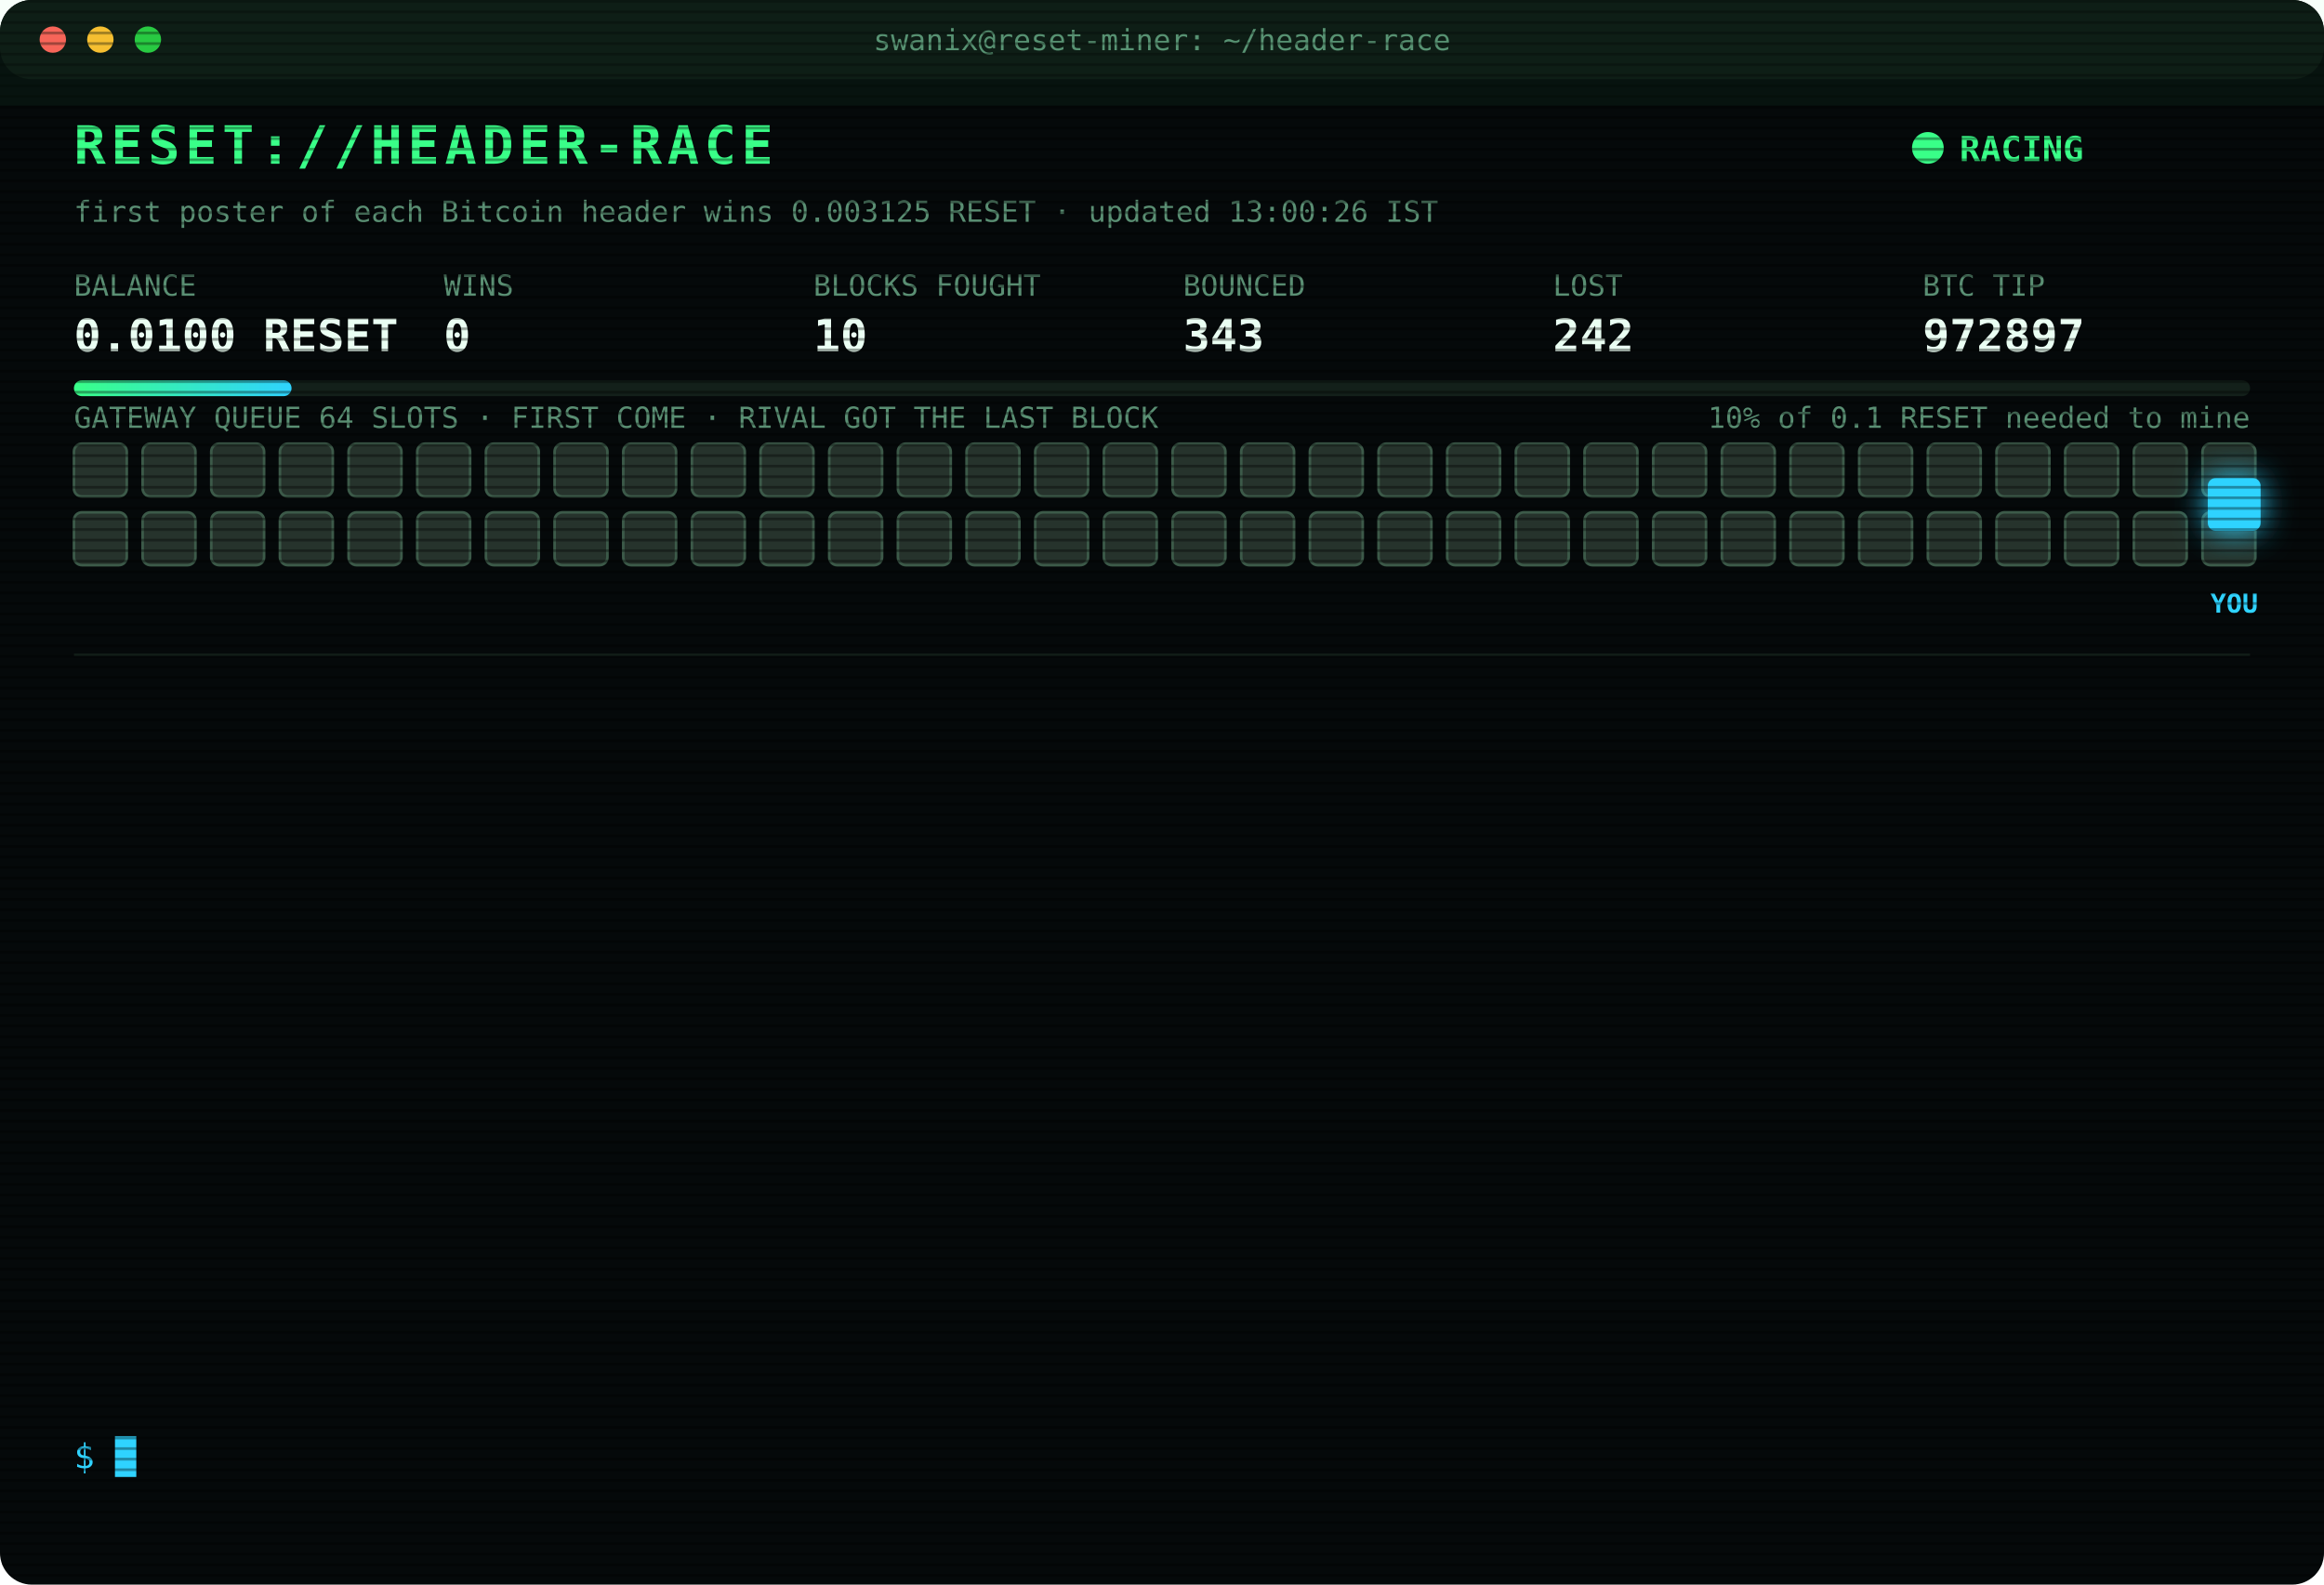
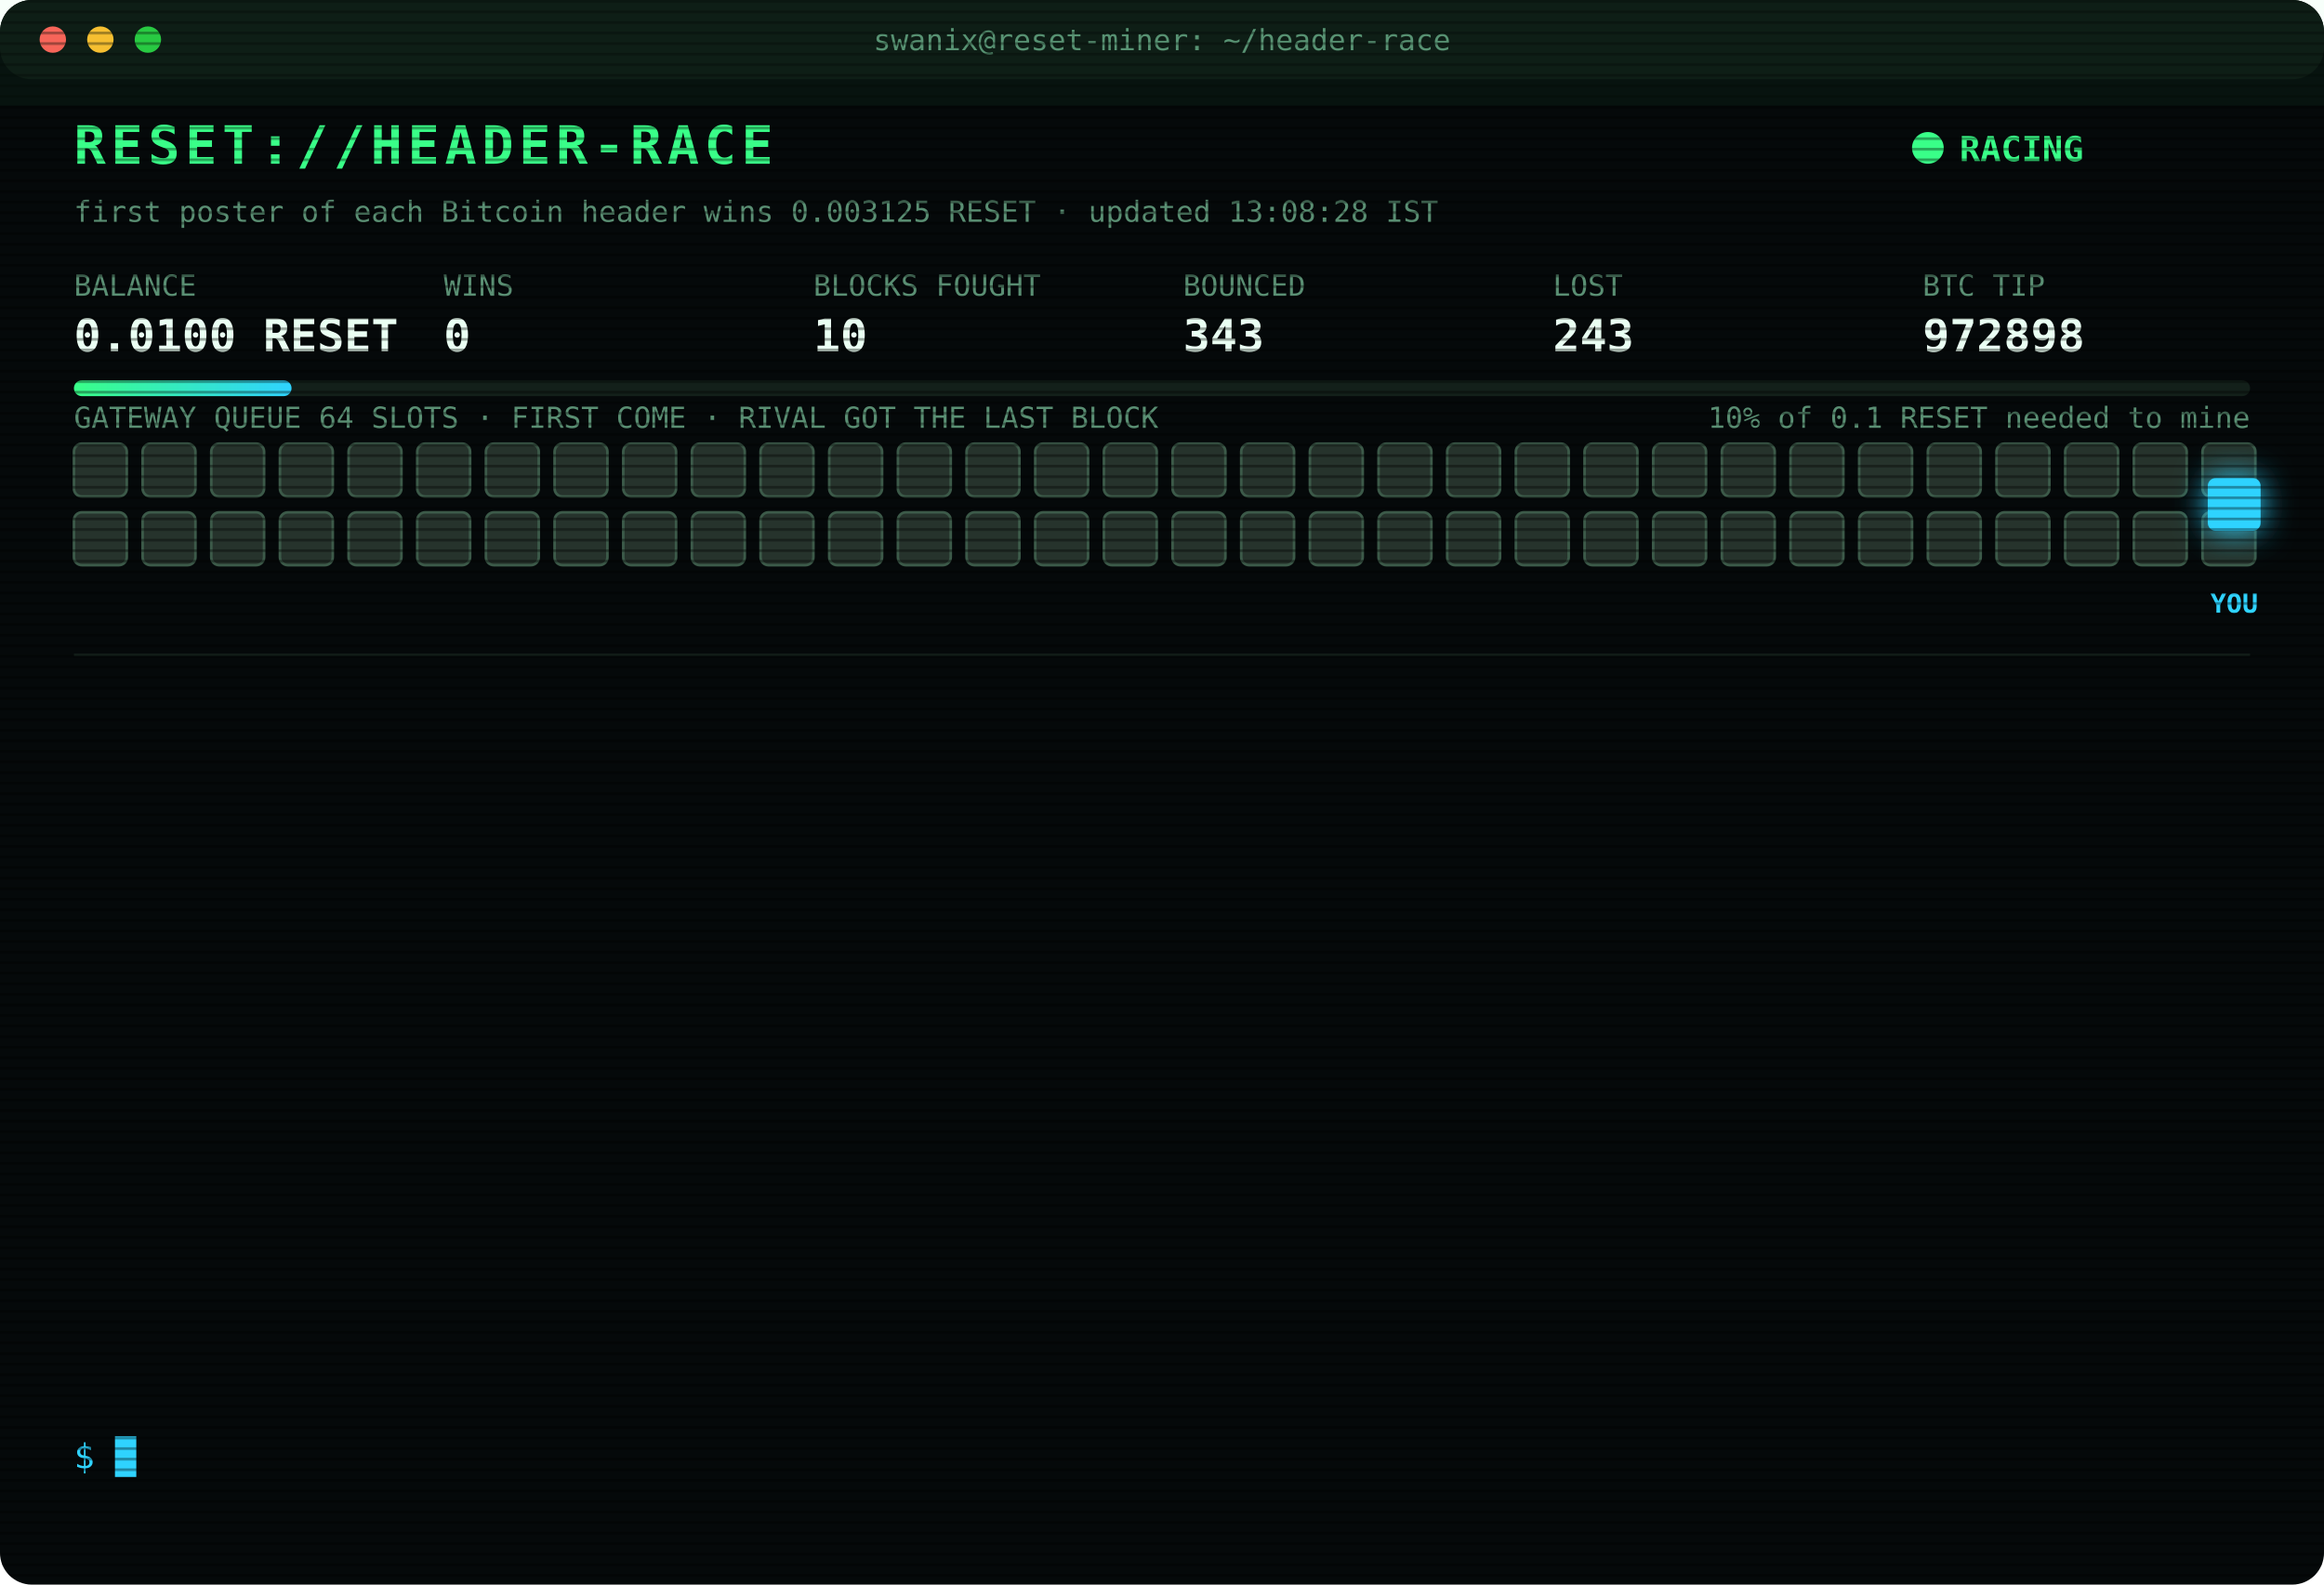
<svg xmlns="http://www.w3.org/2000/svg" width="880" height="600" viewBox="0 0 880 600" font-family="ui-monospace,SFMono-Regular,Menlo,Consolas,monospace">
  <style>
text{font-size:13px;fill:#7CFFB2}
.title{font-size:20px;font-weight:700;fill:#39FF88;letter-spacing:2px;animation:glitch 3s infinite steps(1)}
.sub{fill:#2fd3ff}.k{fill:#5a8f73;font-size:11px}.v{font-size:17px;font-weight:700;fill:#eafff3}
.ts{fill:#3f6b56}.boot{fill:#2fd3ff}.dim{fill:#5a8f73}.bad{fill:#ff4d6d}.warn{fill:#ffd23f}.mag{fill:#ff5cf0}.win{fill:#39FF88;font-weight:700}
.tag{font-size:10px;fill:#2fd3ff;font-weight:700}
.rival{fill:#26332c;stroke:#3c5a49;animation:jam 1.2s infinite alternate}
.idle{fill:#141c18;stroke:#22302a;animation:breathe 4s infinite}
.me{fill:#2fd3ff;filter:drop-shadow(0 0 6px #2fd3ff)}
.hover{animation:nudge 1.1s infinite ease-in-out}.bounce{animation:kick 1.4s infinite}
.ln{opacity:0;animation:in .4s forwards}
.cur{animation:blink 1s infinite steps(1)}
.scan{animation:scan 6s infinite linear}
.led{animation:blink 1.4s infinite}
@keyframes in{from{opacity:0;transform:translateX(-6px)}to{opacity:1;transform:none}}
@keyframes blink{50%{opacity:0}}
@keyframes jam{to{fill:#33463b}}
@keyframes breathe{50%{opacity:.4}}
@keyframes nudge{50%{transform:translateX(-10px)}}
@keyframes kick{0%,100%{transform:none}30%{transform:translateX(-14px)}55%{transform:translateX(10px) translateY(-6px)}}
@keyframes glitch{0%,92%{transform:none}93%{transform:translateX(2px);fill:#ff4d6d}95%{transform:translateX(-2px);fill:#2fd3ff}97%{transform:none}}
@keyframes scan{from{transform:translateY(-40px)}to{transform:translateY(600px)}}
</style>
  <defs>
    <pattern id="sl" width="4" height="4" patternUnits="userSpaceOnUse">
      <rect width="4" height="1" fill="#000" opacity=".35" />
    </pattern>
    <linearGradient id="bar">
      <stop offset="0" stop-color="#39FF88" />
      <stop offset="1" stop-color="#2fd3ff" />
    </linearGradient>
  </defs>
  <rect width="880" height="600" rx="12" fill="#05090a" />
  <rect width="880" height="30" rx="12" fill="#0d1512" />
  <circle cx="20" cy="15" r="5" fill="#ff5f57" />
  <circle cx="38" cy="15" r="5" fill="#febc2e" />
  <circle cx="56" cy="15" r="5" fill="#28c840" />
  <text x="440" y="19" text-anchor="middle" class="k">swanix@reset-miner: ~/header-race</text>
  <text x="28" y="62" class="title">RESET://HEADER-RACE</text>
  <circle class="led" cx="730" cy="56" r="6" fill="#39FF88" />
  <text x="742" y="61" class="win">RACING</text>
-   <text x="28" y="84" class="k">first poster of each Bitcoin header wins 0.003125 RESET · updated 13:00:26 IST</text>
+   <text x="28" y="84" class="k">first poster of each Bitcoin header wins 0.003125 RESET · updated 13:08:28 IST</text>
  <text x="28" y="112" class="k">BALANCE</text>
  <text x="28" y="133" class="v">0.0100 RESET</text>
  <text x="168" y="112" class="k">WINS</text>
  <text x="168" y="133" class="v">0</text>
  <text x="308" y="112" class="k">BLOCKS FOUGHT</text>
  <text x="308" y="133" class="v">10</text>
  <text x="448" y="112" class="k">BOUNCED</text>
  <text x="448" y="133" class="v">343</text>
  <text x="588" y="112" class="k">LOST</text>
-   <text x="588" y="133" class="v">242</text>
+   <text x="588" y="133" class="v">243</text>
  <text x="728" y="112" class="k">BTC TIP</text>
-   <text x="728" y="133" class="v">972897</text>
+   <text x="728" y="133" class="v">972898</text>
  <rect x="28" y="144" width="824" height="6" rx="3" fill="#13201a" />
  <rect x="28" y="144" width="82.4" height="6" rx="3" fill="url(#bar)" />
  <text x="852" y="162" text-anchor="end" class="k">10% of 0.1 RESET needed to mine</text>
  <text x="28" y="162" class="k">GATEWAY QUEUE 64 SLOTS · FIRST COME · RIVAL GOT THE LAST BLOCK</text>
  <rect class="rival" x="28" y="168" width="20" height="20" rx="3" style="animation-delay:0.00s" />
  <rect class="rival" x="54" y="168" width="20" height="20" rx="3" style="animation-delay:0.05s" />
  <rect class="rival" x="80" y="168" width="20" height="20" rx="3" style="animation-delay:0.10s" />
  <rect class="rival" x="106" y="168" width="20" height="20" rx="3" style="animation-delay:0.15s" />
  <rect class="rival" x="132" y="168" width="20" height="20" rx="3" style="animation-delay:0.20s" />
  <rect class="rival" x="158" y="168" width="20" height="20" rx="3" style="animation-delay:0.25s" />
  <rect class="rival" x="184" y="168" width="20" height="20" rx="3" style="animation-delay:0.30s" />
  <rect class="rival" x="210" y="168" width="20" height="20" rx="3" style="animation-delay:0.35s" />
  <rect class="rival" x="236" y="168" width="20" height="20" rx="3" style="animation-delay:0.40s" />
  <rect class="rival" x="262" y="168" width="20" height="20" rx="3" style="animation-delay:0.45s" />
  <rect class="rival" x="288" y="168" width="20" height="20" rx="3" style="animation-delay:0.50s" />
  <rect class="rival" x="314" y="168" width="20" height="20" rx="3" style="animation-delay:0.55s" />
  <rect class="rival" x="340" y="168" width="20" height="20" rx="3" style="animation-delay:0.60s" />
  <rect class="rival" x="366" y="168" width="20" height="20" rx="3" style="animation-delay:0.65s" />
  <rect class="rival" x="392" y="168" width="20" height="20" rx="3" style="animation-delay:0.70s" />
  <rect class="rival" x="418" y="168" width="20" height="20" rx="3" style="animation-delay:0.75s" />
  <rect class="rival" x="444" y="168" width="20" height="20" rx="3" style="animation-delay:0.80s" />
  <rect class="rival" x="470" y="168" width="20" height="20" rx="3" style="animation-delay:0.85s" />
  <rect class="rival" x="496" y="168" width="20" height="20" rx="3" style="animation-delay:0.90s" />
  <rect class="rival" x="522" y="168" width="20" height="20" rx="3" style="animation-delay:0.95s" />
  <rect class="rival" x="548" y="168" width="20" height="20" rx="3" style="animation-delay:1.00s" />
  <rect class="rival" x="574" y="168" width="20" height="20" rx="3" style="animation-delay:1.05s" />
  <rect class="rival" x="600" y="168" width="20" height="20" rx="3" style="animation-delay:1.10s" />
  <rect class="rival" x="626" y="168" width="20" height="20" rx="3" style="animation-delay:1.15s" />
  <rect class="rival" x="652" y="168" width="20" height="20" rx="3" style="animation-delay:1.20s" />
  <rect class="rival" x="678" y="168" width="20" height="20" rx="3" style="animation-delay:1.25s" />
  <rect class="rival" x="704" y="168" width="20" height="20" rx="3" style="animation-delay:1.30s" />
  <rect class="rival" x="730" y="168" width="20" height="20" rx="3" style="animation-delay:1.35s" />
  <rect class="rival" x="756" y="168" width="20" height="20" rx="3" style="animation-delay:1.40s" />
  <rect class="rival" x="782" y="168" width="20" height="20" rx="3" style="animation-delay:1.45s" />
  <rect class="rival" x="808" y="168" width="20" height="20" rx="3" style="animation-delay:1.50s" />
  <rect class="rival" x="834" y="168" width="20" height="20" rx="3" style="animation-delay:1.55s" />
  <rect class="rival" x="28" y="194" width="20" height="20" rx="3" style="animation-delay:1.60s" />
  <rect class="rival" x="54" y="194" width="20" height="20" rx="3" style="animation-delay:1.65s" />
  <rect class="rival" x="80" y="194" width="20" height="20" rx="3" style="animation-delay:1.70s" />
  <rect class="rival" x="106" y="194" width="20" height="20" rx="3" style="animation-delay:1.75s" />
  <rect class="rival" x="132" y="194" width="20" height="20" rx="3" style="animation-delay:1.80s" />
  <rect class="rival" x="158" y="194" width="20" height="20" rx="3" style="animation-delay:1.85s" />
  <rect class="rival" x="184" y="194" width="20" height="20" rx="3" style="animation-delay:1.90s" />
  <rect class="rival" x="210" y="194" width="20" height="20" rx="3" style="animation-delay:1.95s" />
  <rect class="rival" x="236" y="194" width="20" height="20" rx="3" style="animation-delay:2.00s" />
  <rect class="rival" x="262" y="194" width="20" height="20" rx="3" style="animation-delay:2.05s" />
  <rect class="rival" x="288" y="194" width="20" height="20" rx="3" style="animation-delay:2.10s" />
  <rect class="rival" x="314" y="194" width="20" height="20" rx="3" style="animation-delay:2.15s" />
  <rect class="rival" x="340" y="194" width="20" height="20" rx="3" style="animation-delay:2.20s" />
  <rect class="rival" x="366" y="194" width="20" height="20" rx="3" style="animation-delay:2.25s" />
  <rect class="rival" x="392" y="194" width="20" height="20" rx="3" style="animation-delay:2.30s" />
  <rect class="rival" x="418" y="194" width="20" height="20" rx="3" style="animation-delay:2.35s" />
  <rect class="rival" x="444" y="194" width="20" height="20" rx="3" style="animation-delay:2.40s" />
  <rect class="rival" x="470" y="194" width="20" height="20" rx="3" style="animation-delay:2.45s" />
  <rect class="rival" x="496" y="194" width="20" height="20" rx="3" style="animation-delay:2.50s" />
  <rect class="rival" x="522" y="194" width="20" height="20" rx="3" style="animation-delay:2.55s" />
  <rect class="rival" x="548" y="194" width="20" height="20" rx="3" style="animation-delay:2.60s" />
  <rect class="rival" x="574" y="194" width="20" height="20" rx="3" style="animation-delay:2.65s" />
  <rect class="rival" x="600" y="194" width="20" height="20" rx="3" style="animation-delay:2.70s" />
  <rect class="rival" x="626" y="194" width="20" height="20" rx="3" style="animation-delay:2.75s" />
  <rect class="rival" x="652" y="194" width="20" height="20" rx="3" style="animation-delay:2.80s" />
  <rect class="rival" x="678" y="194" width="20" height="20" rx="3" style="animation-delay:2.85s" />
  <rect class="rival" x="704" y="194" width="20" height="20" rx="3" style="animation-delay:2.90s" />
  <rect class="rival" x="730" y="194" width="20" height="20" rx="3" style="animation-delay:2.95s" />
  <rect class="rival" x="756" y="194" width="20" height="20" rx="3" style="animation-delay:3.00s" />
  <rect class="rival" x="782" y="194" width="20" height="20" rx="3" style="animation-delay:3.05s" />
  <rect class="rival" x="808" y="194" width="20" height="20" rx="3" style="animation-delay:3.10s" />
  <rect class="rival" x="834" y="194" width="20" height="20" rx="3" style="animation-delay:3.15s" />
  <g class="hover">
    <rect class="me" x="836" y="181" width="20" height="20" rx="3" />
    <text class="tag" x="846" y="232" text-anchor="middle">YOU</text>
  </g>
  <line x1="28" x2="852" y1="248" y2="248" stroke="#13201a" />
  <g class="ln" style="animation-delay:0.40s">
-     <text x="28" y="270" class="ts">11:09:31</text>
-     <text x="104" y="270" class="bad">[GATEWAY DOWN] no response · 2633ms</text>
+     <text x="28" y="270" class="ts">11:11:01</text>
+     <text x="104" y="270" class="bad">[LOST] #972885 taken by a rival miner</text>
  </g>
  <g class="ln" style="animation-delay:0.65s">
-     <text x="28" y="292" class="ts">11:11:01</text>
-     <text x="104" y="292" class="bad">[LOST] #972885 taken by a rival miner</text>
+     <text x="28" y="292" class="ts">11:12:35</text>
+     <text x="104" y="292" class="bad">[GATEWAY DOWN] no response · 2638ms</text>
  </g>
  <g class="ln" style="animation-delay:0.90s">
-     <text x="28" y="314" class="ts">11:12:35</text>
-     <text x="104" y="314" class="bad">[GATEWAY DOWN] no response · 2638ms</text>
+     <text x="28" y="314" class="ts">11:27:36</text>
+     <text x="104" y="314" class="bad">[LOST] #972887 taken by a rival miner</text>
  </g>
  <g class="ln" style="animation-delay:1.15s">
-     <text x="28" y="336" class="ts">11:27:36</text>
-     <text x="104" y="336" class="bad">[LOST] #972887 taken by a rival miner</text>
+     <text x="28" y="336" class="ts">11:30:35</text>
+     <text x="104" y="336" class="bad">[LOST] #972889 taken by a rival miner</text>
  </g>
  <g class="ln" style="animation-delay:1.40s">
-     <text x="28" y="358" class="ts">11:30:35</text>
-     <text x="104" y="358" class="bad">[LOST] #972889 taken by a rival miner</text>
+     <text x="28" y="358" class="ts">11:32:37</text>
+     <text x="104" y="358" class="bad">[LOST] #972890 taken by a rival miner</text>
  </g>
  <g class="ln" style="animation-delay:1.65s">
-     <text x="28" y="380" class="ts">11:32:37</text>
-     <text x="104" y="380" class="bad">[LOST] #972890 taken by a rival miner</text>
+     <text x="28" y="380" class="ts">11:53:30</text>
+     <text x="104" y="380" class="bad">[LOST] #972891 taken by a rival miner</text>
  </g>
  <g class="ln" style="animation-delay:1.90s">
-     <text x="28" y="402" class="ts">11:53:30</text>
-     <text x="104" y="402" class="bad">[LOST] #972891 taken by a rival miner</text>
+     <text x="28" y="402" class="ts">11:57:54</text>
+     <text x="104" y="402" class="bad">[LOST] #972892 taken by a rival miner</text>
  </g>
  <g class="ln" style="animation-delay:2.15s">
-     <text x="28" y="424" class="ts">11:57:54</text>
-     <text x="104" y="424" class="bad">[LOST] #972892 taken by a rival miner</text>
+     <text x="28" y="424" class="ts">12:21:08</text>
+     <text x="104" y="424" class="bad">[LOST] #972893 taken by a rival miner</text>
  </g>
  <g class="ln" style="animation-delay:2.40s">
-     <text x="28" y="446" class="ts">12:21:08</text>
-     <text x="104" y="446" class="bad">[LOST] #972893 taken by a rival miner</text>
+     <text x="28" y="446" class="ts">12:26:54</text>
+     <text x="104" y="446" class="bad">[LOST] #972894 taken by a rival miner</text>
  </g>
  <g class="ln" style="animation-delay:2.65s">
-     <text x="28" y="468" class="ts">12:26:54</text>
-     <text x="104" y="468" class="bad">[LOST] #972894 taken by a rival miner</text>
+     <text x="28" y="468" class="ts">12:36:17</text>
+     <text x="104" y="468" class="bad">[LOST] #972895 taken by a rival miner</text>
  </g>
  <g class="ln" style="animation-delay:2.90s">
-     <text x="28" y="490" class="ts">12:36:17</text>
-     <text x="104" y="490" class="bad">[LOST] #972895 taken by a rival miner</text>
+     <text x="28" y="490" class="ts">12:38:30</text>
+     <text x="104" y="490" class="bad">[LOST] #972896 taken by a rival miner</text>
  </g>
  <g class="ln" style="animation-delay:3.15s">
-     <text x="28" y="512" class="ts">12:38:30</text>
-     <text x="104" y="512" class="bad">[LOST] #972896 taken by a rival miner</text>
+     <text x="28" y="512" class="ts">12:48:39</text>
+     <text x="104" y="512" class="bad">[LOST] #972897 taken by a rival miner</text>
  </g>
  <g class="ln" style="animation-delay:3.40s">
-     <text x="28" y="534" class="ts">12:48:39</text>
-     <text x="104" y="534" class="bad">[LOST] #972897 taken by a rival miner</text>
+     <text x="28" y="534" class="ts">13:08:28</text>
+     <text x="104" y="534" class="bad">[LOST] #972898 taken by a rival miner</text>
  </g>
  <text x="28" y="556" class="sub">$ <tspan class="cur">█</tspan>
  </text>
  <rect width="880" height="600" rx="12" fill="url(#sl)" pointer-events="none" />
  <rect class="scan" width="880" height="40" fill="#39FF88" opacity=".04" />
</svg>
